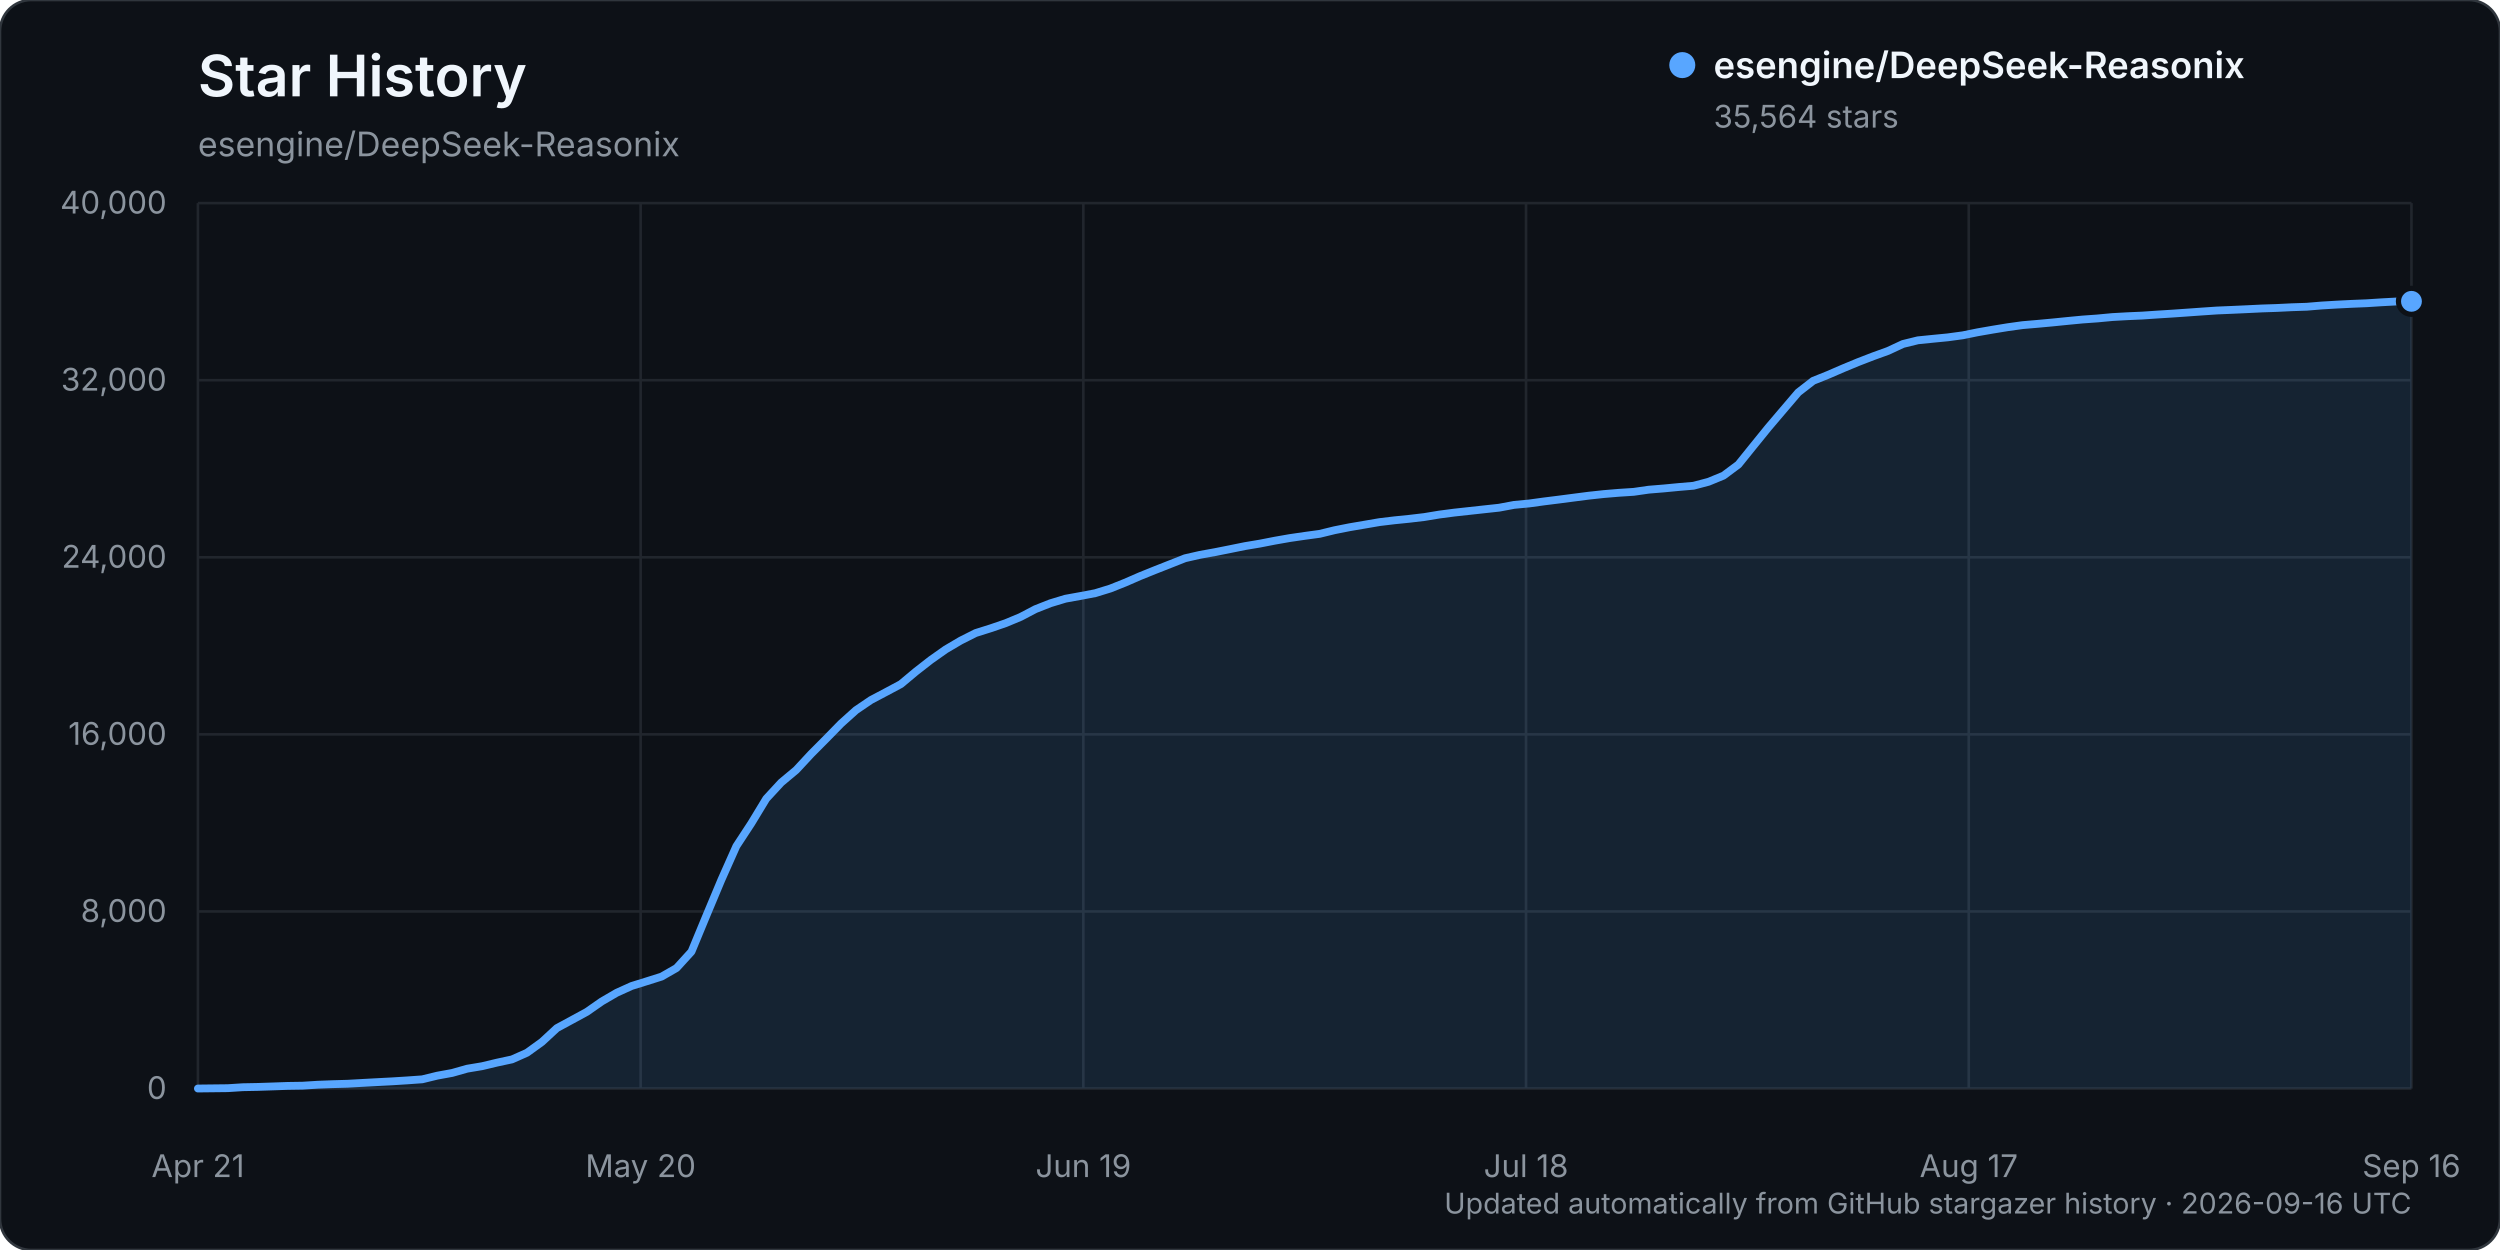
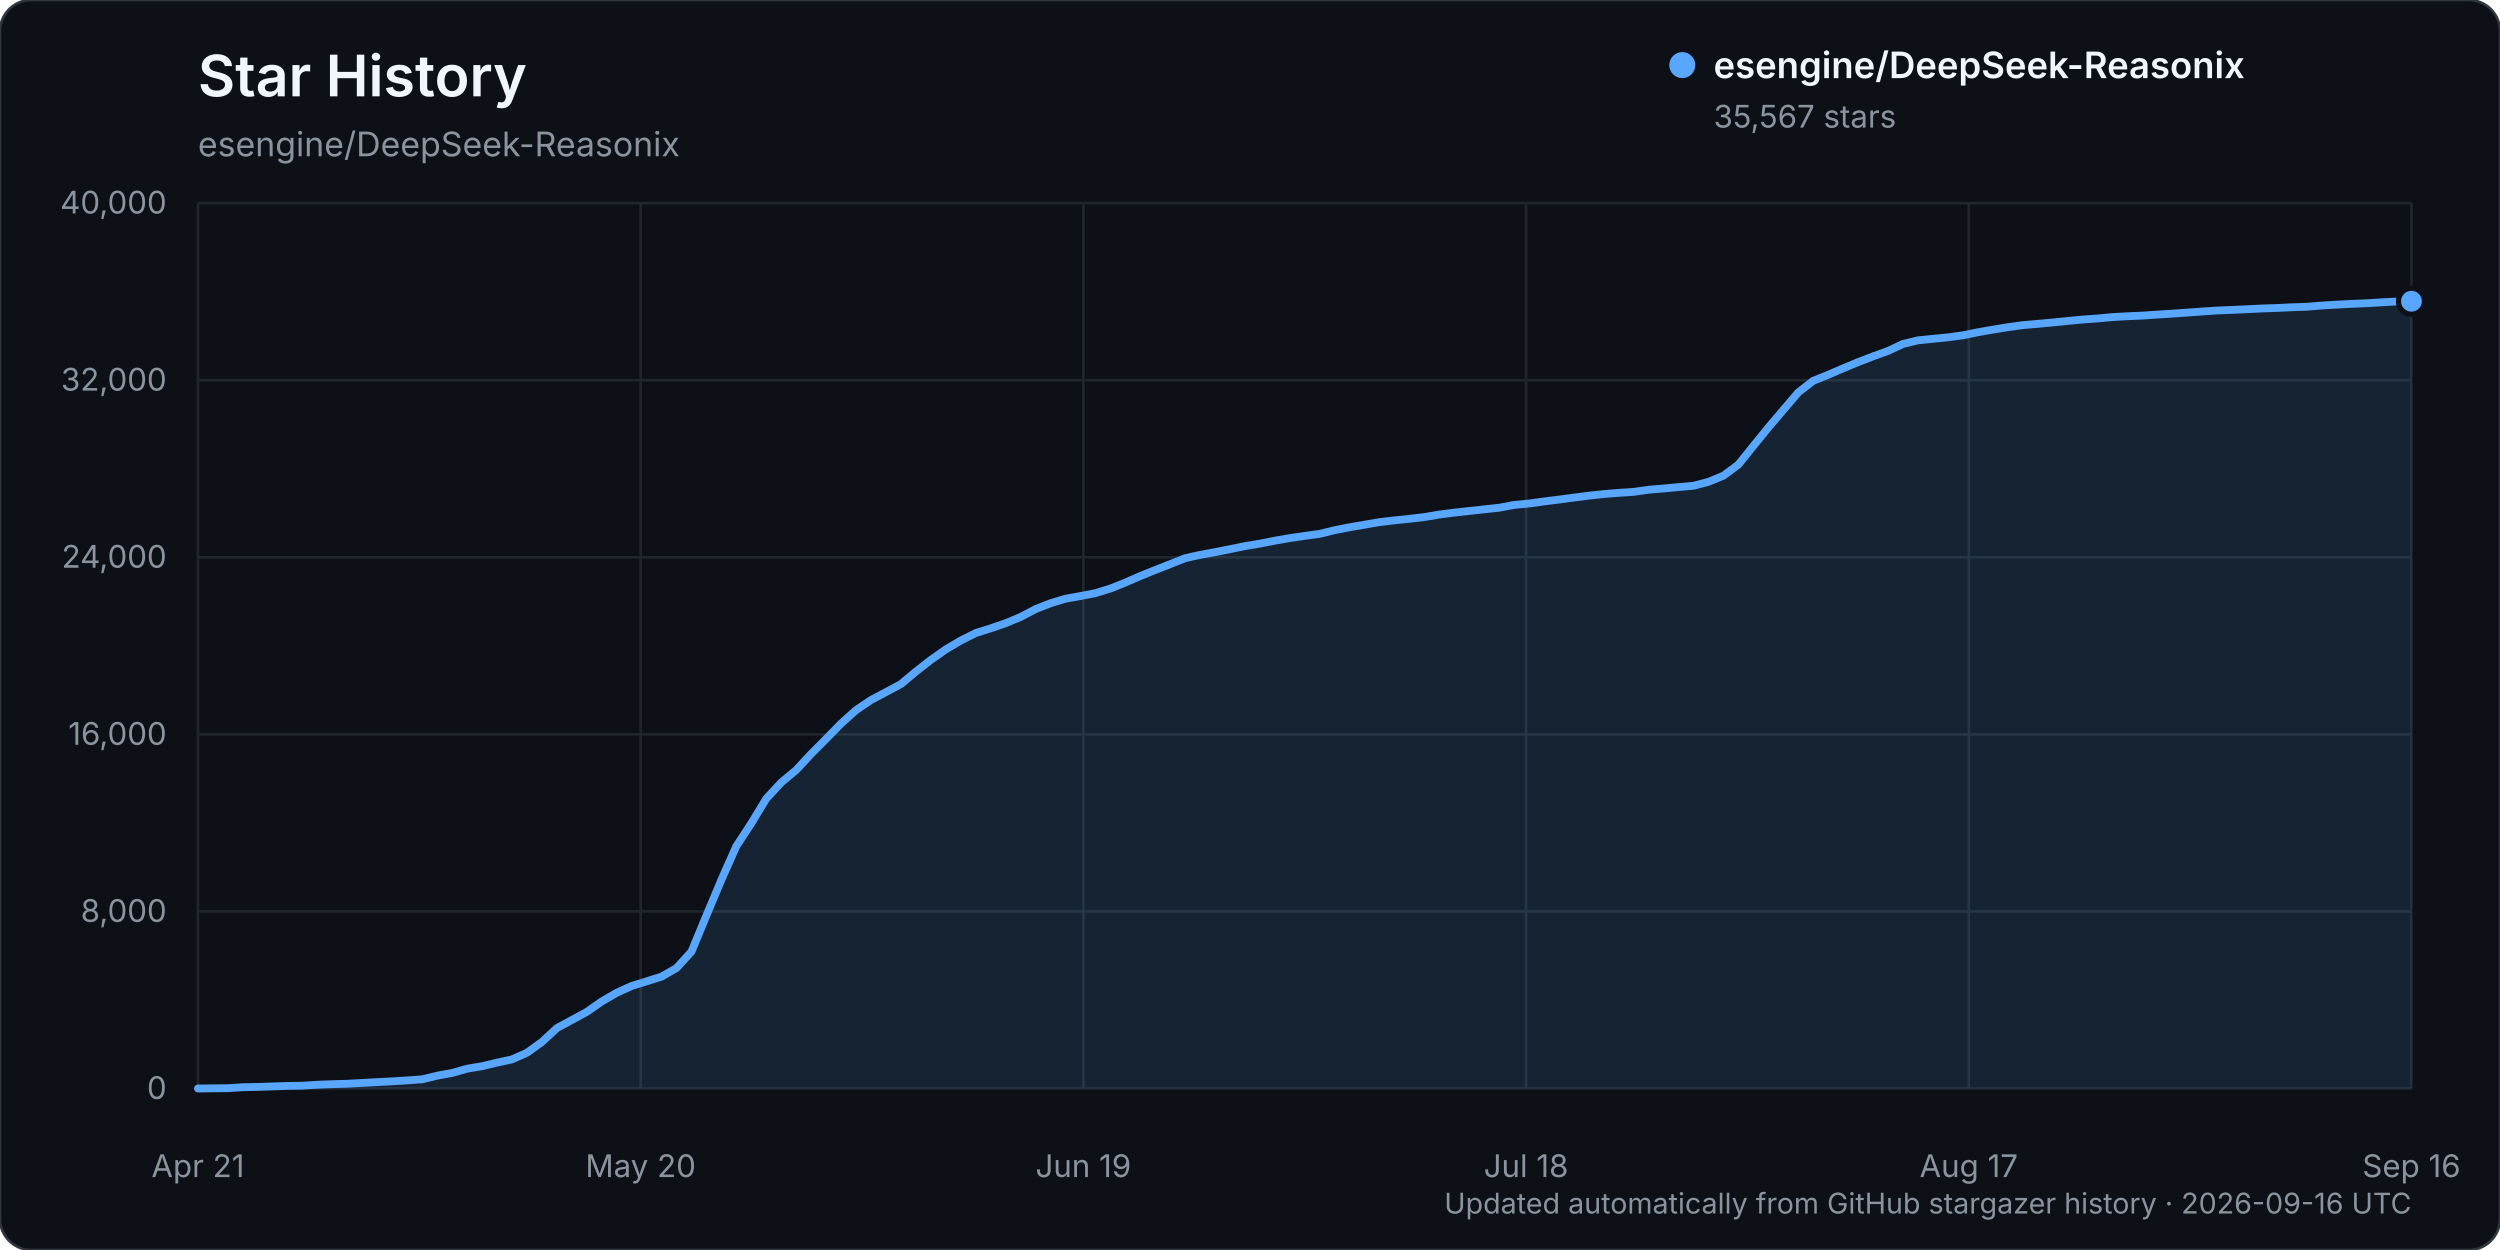
<svg xmlns="http://www.w3.org/2000/svg" width="960" height="480" viewBox="0 0 960 480" role="img" aria-labelledby="title description">
  <rect width="960" height="480" rx="12" fill="#0d1117" stroke="#30363d" />
  <text x="76" y="37" fill="#f0f6fc" font-family="-apple-system, BlinkMacSystemFont, 'Segoe UI', sans-serif" font-size="22" font-weight="600">Star History</text>
  <text x="76" y="60" fill="#8b949e" font-family="-apple-system, BlinkMacSystemFont, 'Segoe UI', sans-serif" font-size="13">esengine/DeepSeek-Reasonix</text>
  <g font-family="-apple-system, BlinkMacSystemFont, 'Segoe UI', sans-serif">
    <line x1="76" y1="418.00" x2="926" y2="418.00" stroke="#21262d" stroke-width="1" />
    <text x="64" y="422.00" text-anchor="end" fill="#8b949e" font-size="12">0</text>
    <line x1="76" y1="350.00" x2="926" y2="350.00" stroke="#21262d" stroke-width="1" />
    <text x="64" y="354.00" text-anchor="end" fill="#8b949e" font-size="12">8,000</text>
    <line x1="76" y1="282.00" x2="926" y2="282.00" stroke="#21262d" stroke-width="1" />
    <text x="64" y="286.00" text-anchor="end" fill="#8b949e" font-size="12">16,000</text>
    <line x1="76" y1="214.00" x2="926" y2="214.00" stroke="#21262d" stroke-width="1" />
    <text x="64" y="218.00" text-anchor="end" fill="#8b949e" font-size="12">24,000</text>
    <line x1="76" y1="146.00" x2="926" y2="146.00" stroke="#21262d" stroke-width="1" />
    <text x="64" y="150.00" text-anchor="end" fill="#8b949e" font-size="12">32,000</text>
    <line x1="76" y1="78.00" x2="926" y2="78.00" stroke="#21262d" stroke-width="1" />
    <text x="64" y="82.00" text-anchor="end" fill="#8b949e" font-size="12">40,000</text>
    <line x1="76.00" y1="78" x2="76.00" y2="418" stroke="#21262d" stroke-width="1" />
    <text x="76.00" y="452" text-anchor="middle" fill="#8b949e" font-size="12">Apr 21</text>
    <line x1="246.00" y1="78" x2="246.00" y2="418" stroke="#21262d" stroke-width="1" />
    <text x="246.00" y="452" text-anchor="middle" fill="#8b949e" font-size="12">May 20</text>
    <line x1="416.00" y1="78" x2="416.00" y2="418" stroke="#21262d" stroke-width="1" />
    <text x="416.00" y="452" text-anchor="middle" fill="#8b949e" font-size="12">Jun 19</text>
    <line x1="586.00" y1="78" x2="586.00" y2="418" stroke="#21262d" stroke-width="1" />
    <text x="586.00" y="452" text-anchor="middle" fill="#8b949e" font-size="12">Jul 18</text>
    <line x1="756.00" y1="78" x2="756.00" y2="418" stroke="#21262d" stroke-width="1" />
    <text x="756.00" y="452" text-anchor="middle" fill="#8b949e" font-size="12">Aug 17</text>
    <line x1="926.00" y1="78" x2="926.00" y2="418" stroke="#21262d" stroke-width="1" />
    <text x="926.00" y="452" text-anchor="middle" fill="#8b949e" font-size="12">Sep 16</text>
-     <path d="M76.00,417.99 L87.49,417.86 L93.23,417.49 L98.97,417.38 L104.72,417.19 L110.46,416.99 L116.20,416.90 L121.95,416.54 L127.69,416.32 L133.43,416.16 L139.18,415.84 L144.92,415.53 L150.66,415.23 L156.41,414.87 L162.15,414.46 L167.89,413.06 L173.64,412.01 L179.38,410.38 L185.12,409.42 L190.86,408.05 L196.61,406.81 L202.35,404.26 L208.09,400.12 L213.84,394.80 L219.58,391.69 L225.32,388.57 L231.07,384.56 L236.81,381.22 L242.55,378.62 L248.30,376.83 L254.04,375.02 L259.78,371.73 L265.53,365.42 L271.27,351.55 L277.01,337.85 L282.76,324.93 L288.50,316.17 L294.24,306.71 L299.99,300.48 L305.73,295.69 L311.47,289.51 L317.22,283.73 L322.96,277.86 L328.70,272.70 L334.45,268.80 L340.19,265.77 L345.93,262.70 L351.68,257.90 L357.42,253.42 L363.16,249.37 L368.91,245.98 L374.65,243.09 L380.39,241.28 L386.14,239.31 L391.88,236.92 L397.62,233.91 L403.36,231.65 L409.11,229.91 L414.85,228.87 L420.59,227.78 L426.34,226.01 L432.08,223.72 L437.82,221.22 L443.57,218.90 L449.31,216.64 L455.05,214.37 L460.80,213.06 L466.54,212.02 L472.28,210.88 L478.03,209.71 L483.77,208.75 L489.51,207.63 L495.26,206.62 L501.00,205.78 L506.74,205.00 L512.49,203.60 L518.23,202.46 L523.97,201.48 L529.72,200.49 L535.46,199.80 L541.20,199.22 L546.95,198.54 L552.69,197.59 L558.43,196.84 L564.18,196.21 L569.92,195.58 L575.66,194.96 L581.41,193.88 L587.15,193.34 L592.89,192.55 L598.64,191.83 L604.38,191.08 L610.12,190.34 L615.86,189.72 L621.61,189.24 L627.35,188.87 L633.09,188.04 L638.84,187.57 L644.58,187.02 L650.32,186.53 L656.07,185.01 L661.81,182.65 L667.55,178.38 L673.30,171.25 L679.04,164.17 L684.78,157.42 L690.53,150.68 L696.27,146.23 L702.01,143.93 L707.76,141.44 L713.50,139.06 L719.24,136.84 L724.99,134.76 L730.73,132.09 L736.47,130.68 L742.22,130.10 L747.96,129.54 L753.70,128.76 L759.45,127.59 L765.19,126.59 L770.93,125.65 L776.68,124.85 L782.42,124.36 L788.16,123.83 L793.91,123.25 L799.65,122.70 L805.39,122.29 L811.14,121.75 L816.88,121.43 L822.62,121.18 L828.36,120.79 L834.11,120.43 L839.85,120.03 L845.59,119.62 L851.34,119.23 L857.08,118.99 L862.82,118.73 L868.57,118.45 L874.31,118.26 L880.05,117.98 L885.80,117.79 L891.54,117.31 L897.28,116.97 L903.03,116.68 L908.77,116.45 L914.51,116.08 L920.26,115.77 L926.00,115.71 L926.00,418.00 L76.00,418.00 Z" fill="#58a6ff" opacity="0.12" />
-     <path d="M76.00,417.99 L87.49,417.86 L93.23,417.49 L98.97,417.38 L104.72,417.19 L110.46,416.99 L116.20,416.90 L121.95,416.54 L127.69,416.32 L133.43,416.16 L139.18,415.84 L144.92,415.53 L150.66,415.23 L156.41,414.87 L162.15,414.46 L167.89,413.06 L173.64,412.01 L179.38,410.38 L185.12,409.42 L190.86,408.05 L196.61,406.81 L202.35,404.26 L208.09,400.12 L213.84,394.80 L219.58,391.69 L225.32,388.57 L231.07,384.56 L236.81,381.22 L242.55,378.62 L248.30,376.83 L254.04,375.02 L259.78,371.73 L265.53,365.42 L271.27,351.55 L277.01,337.85 L282.76,324.93 L288.50,316.17 L294.24,306.71 L299.99,300.48 L305.73,295.69 L311.47,289.51 L317.22,283.73 L322.96,277.86 L328.70,272.70 L334.45,268.80 L340.19,265.77 L345.93,262.70 L351.68,257.90 L357.42,253.42 L363.16,249.37 L368.91,245.98 L374.65,243.09 L380.39,241.28 L386.14,239.31 L391.88,236.92 L397.62,233.91 L403.36,231.65 L409.11,229.91 L414.85,228.87 L420.59,227.78 L426.34,226.01 L432.08,223.72 L437.82,221.22 L443.57,218.90 L449.31,216.64 L455.05,214.37 L460.80,213.06 L466.54,212.02 L472.28,210.88 L478.03,209.71 L483.77,208.75 L489.51,207.63 L495.26,206.62 L501.00,205.78 L506.74,205.00 L512.49,203.60 L518.23,202.46 L523.97,201.48 L529.72,200.49 L535.46,199.80 L541.20,199.22 L546.95,198.54 L552.69,197.59 L558.43,196.84 L564.18,196.21 L569.92,195.58 L575.66,194.96 L581.41,193.88 L587.15,193.34 L592.89,192.55 L598.64,191.83 L604.38,191.08 L610.12,190.34 L615.86,189.72 L621.61,189.24 L627.35,188.87 L633.09,188.04 L638.84,187.57 L644.58,187.02 L650.32,186.53 L656.07,185.01 L661.81,182.65 L667.55,178.38 L673.30,171.25 L679.04,164.17 L684.78,157.42 L690.53,150.68 L696.27,146.23 L702.01,143.93 L707.76,141.44 L713.50,139.06 L719.24,136.84 L724.99,134.76 L730.73,132.09 L736.47,130.68 L742.22,130.10 L747.96,129.54 L753.70,128.76 L759.45,127.59 L765.19,126.59 L770.93,125.65 L776.68,124.85 L782.42,124.36 L788.16,123.83 L793.91,123.25 L799.65,122.70 L805.39,122.29 L811.14,121.75 L816.88,121.43 L822.62,121.18 L828.36,120.79 L834.11,120.43 L839.85,120.03 L845.59,119.62 L851.34,119.23 L857.08,118.99 L862.82,118.73 L868.57,118.45 L874.31,118.26 L880.05,117.98 L885.80,117.79 L891.54,117.31 L897.28,116.97 L903.03,116.68 L908.77,116.45 L914.51,116.08 L920.26,115.77 L926.00,115.71" fill="none" stroke="#58a6ff" stroke-width="3" stroke-linecap="round" stroke-linejoin="round" />
-     <circle cx="926.00" cy="115.71" r="5" fill="#58a6ff" stroke="#0d1117" stroke-width="2" />
+     <path d="M76.00,417.99 L87.49,417.86 L93.23,417.49 L98.97,417.38 L104.72,417.19 L110.46,416.99 L116.20,416.90 L121.95,416.54 L127.69,416.32 L133.43,416.16 L139.18,415.84 L144.92,415.53 L150.66,415.23 L156.41,414.87 L162.15,414.46 L167.89,413.06 L173.64,412.01 L179.38,410.38 L185.12,409.42 L190.86,408.05 L196.61,406.81 L202.35,404.26 L208.09,400.12 L213.84,394.80 L219.58,391.69 L225.32,388.57 L231.07,384.56 L236.81,381.22 L242.55,378.62 L248.30,376.83 L254.04,375.02 L259.78,371.73 L265.53,365.42 L271.27,351.55 L277.01,337.85 L282.76,324.93 L288.50,316.17 L294.24,306.71 L299.99,300.48 L305.73,295.69 L311.47,289.51 L317.22,283.73 L322.96,277.86 L328.70,272.71 L334.45,268.81 L340.19,265.78 L345.93,262.71 L351.68,257.91 L357.42,253.43 L363.16,249.38 L368.91,245.99 L374.65,243.10 L380.39,241.29 L386.14,239.32 L391.88,236.93 L397.62,233.92 L403.36,231.65 L409.11,229.92 L414.85,228.88 L420.59,227.79 L426.34,226.02 L432.08,223.72 L437.82,221.22 L443.57,218.90 L449.31,216.65 L455.05,214.37 L460.80,213.07 L466.54,212.03 L472.28,210.89 L478.03,209.72 L483.77,208.76 L489.51,207.64 L495.26,206.63 L501.00,205.79 L506.74,205.01 L512.49,203.60 L518.23,202.47 L523.97,201.49 L529.72,200.50 L535.46,199.81 L541.20,199.23 L546.95,198.55 L552.69,197.59 L558.43,196.85 L564.18,196.22 L569.92,195.59 L575.66,194.97 L581.41,193.89 L587.15,193.35 L592.89,192.56 L598.64,191.84 L604.38,191.08 L610.12,190.34 L615.86,189.72 L621.61,189.25 L627.35,188.88 L633.09,188.05 L638.84,187.58 L644.58,187.03 L650.32,186.54 L656.07,185.02 L661.81,182.66 L667.55,178.39 L673.30,171.25 L679.04,164.18 L684.78,157.43 L690.53,150.69 L696.27,146.24 L702.01,143.93 L707.76,141.45 L713.50,139.06 L719.24,136.85 L724.99,134.77 L730.73,132.09 L736.47,130.69 L742.22,130.11 L747.96,129.55 L753.70,128.77 L759.45,127.60 L765.19,126.59 L770.93,125.66 L776.68,124.86 L782.42,124.37 L788.16,123.84 L793.91,123.26 L799.65,122.71 L805.39,122.30 L811.14,121.76 L816.88,121.44 L822.62,121.19 L828.36,120.80 L834.11,120.44 L839.85,120.04 L845.59,119.62 L851.34,119.24 L857.08,119.00 L862.82,118.74 L868.57,118.46 L874.31,118.27 L880.05,117.99 L885.80,117.80 L891.54,117.32 L897.28,116.98 L903.03,116.68 L908.77,116.45 L914.51,116.09 L920.26,115.78 L926.00,115.68 L926.00,418.00 L76.00,418.00 Z" fill="#58a6ff" opacity="0.12" />
+     <path d="M76.00,417.99 L87.49,417.86 L93.23,417.49 L98.97,417.38 L104.72,417.19 L110.46,416.99 L116.20,416.90 L121.95,416.54 L127.69,416.32 L133.43,416.16 L139.18,415.84 L144.92,415.53 L150.66,415.23 L156.41,414.87 L162.15,414.46 L167.89,413.06 L173.64,412.01 L179.38,410.38 L185.12,409.42 L190.86,408.05 L196.61,406.81 L202.35,404.26 L208.09,400.12 L213.84,394.80 L219.58,391.69 L225.32,388.57 L231.07,384.56 L236.81,381.22 L242.55,378.62 L248.30,376.83 L254.04,375.02 L259.78,371.73 L265.53,365.42 L271.27,351.55 L277.01,337.85 L282.76,324.93 L288.50,316.17 L294.24,306.71 L299.99,300.48 L305.73,295.69 L311.47,289.51 L317.22,283.73 L322.96,277.86 L328.70,272.71 L334.45,268.81 L340.19,265.78 L345.93,262.71 L351.68,257.91 L357.42,253.43 L363.16,249.38 L368.91,245.99 L374.65,243.10 L380.39,241.29 L386.14,239.32 L391.88,236.93 L397.62,233.92 L403.36,231.65 L409.11,229.92 L414.85,228.88 L420.59,227.79 L426.34,226.02 L432.08,223.72 L437.82,221.22 L443.57,218.90 L449.31,216.65 L455.05,214.37 L460.80,213.07 L466.54,212.03 L472.28,210.89 L478.03,209.72 L483.77,208.76 L489.51,207.64 L495.26,206.63 L501.00,205.79 L506.74,205.01 L512.49,203.60 L518.23,202.47 L523.97,201.49 L529.72,200.50 L535.46,199.81 L541.20,199.23 L546.95,198.55 L552.69,197.59 L558.43,196.85 L564.18,196.22 L569.92,195.59 L575.66,194.97 L581.41,193.89 L587.15,193.35 L592.89,192.56 L598.64,191.84 L604.38,191.08 L610.12,190.34 L615.86,189.72 L621.61,189.25 L627.35,188.88 L633.09,188.05 L638.84,187.58 L644.58,187.03 L650.32,186.54 L656.07,185.02 L661.81,182.66 L667.55,178.39 L673.30,171.25 L679.04,164.18 L684.78,157.43 L690.53,150.69 L696.27,146.24 L702.01,143.93 L707.76,141.45 L713.50,139.06 L719.24,136.85 L724.99,134.77 L730.73,132.09 L736.47,130.69 L742.22,130.11 L747.96,129.55 L753.70,128.77 L759.45,127.60 L765.19,126.59 L770.93,125.66 L776.68,124.86 L782.42,124.37 L788.16,123.84 L793.91,123.26 L799.65,122.71 L805.39,122.30 L811.14,121.76 L816.88,121.44 L822.62,121.19 L828.36,120.80 L834.11,120.44 L839.85,120.04 L845.59,119.62 L851.34,119.24 L857.08,119.00 L862.82,118.74 L868.57,118.46 L874.31,118.27 L880.05,117.99 L885.80,117.80 L891.54,117.32 L897.28,116.98 L903.03,116.68 L908.77,116.45 L914.51,116.09 L920.26,115.78 L926.00,115.68" fill="none" stroke="#58a6ff" stroke-width="3" stroke-linecap="round" stroke-linejoin="round" />
+     <circle cx="926.00" cy="115.68" r="5" fill="#58a6ff" stroke="#0d1117" stroke-width="2" />
    <g transform="translate(646, 25)">
      <circle cx="0" cy="0" r="5" fill="#58a6ff" />
      <text x="12" y="5" fill="#f0f6fc" font-size="14" font-weight="600">esengine/DeepSeek-Reasonix</text>
-       <text x="12" y="24" fill="#8b949e" font-size="12">35,564 stars</text>
+       <text x="12" y="24" fill="#8b949e" font-size="12">35,567 stars</text>
    </g>
    <text x="926" y="466" text-anchor="end" fill="#8b949e" font-size="11">Updated automatically from GitHub stargazer history · 2026-09-16 UTC</text>
  </g>
</svg>
